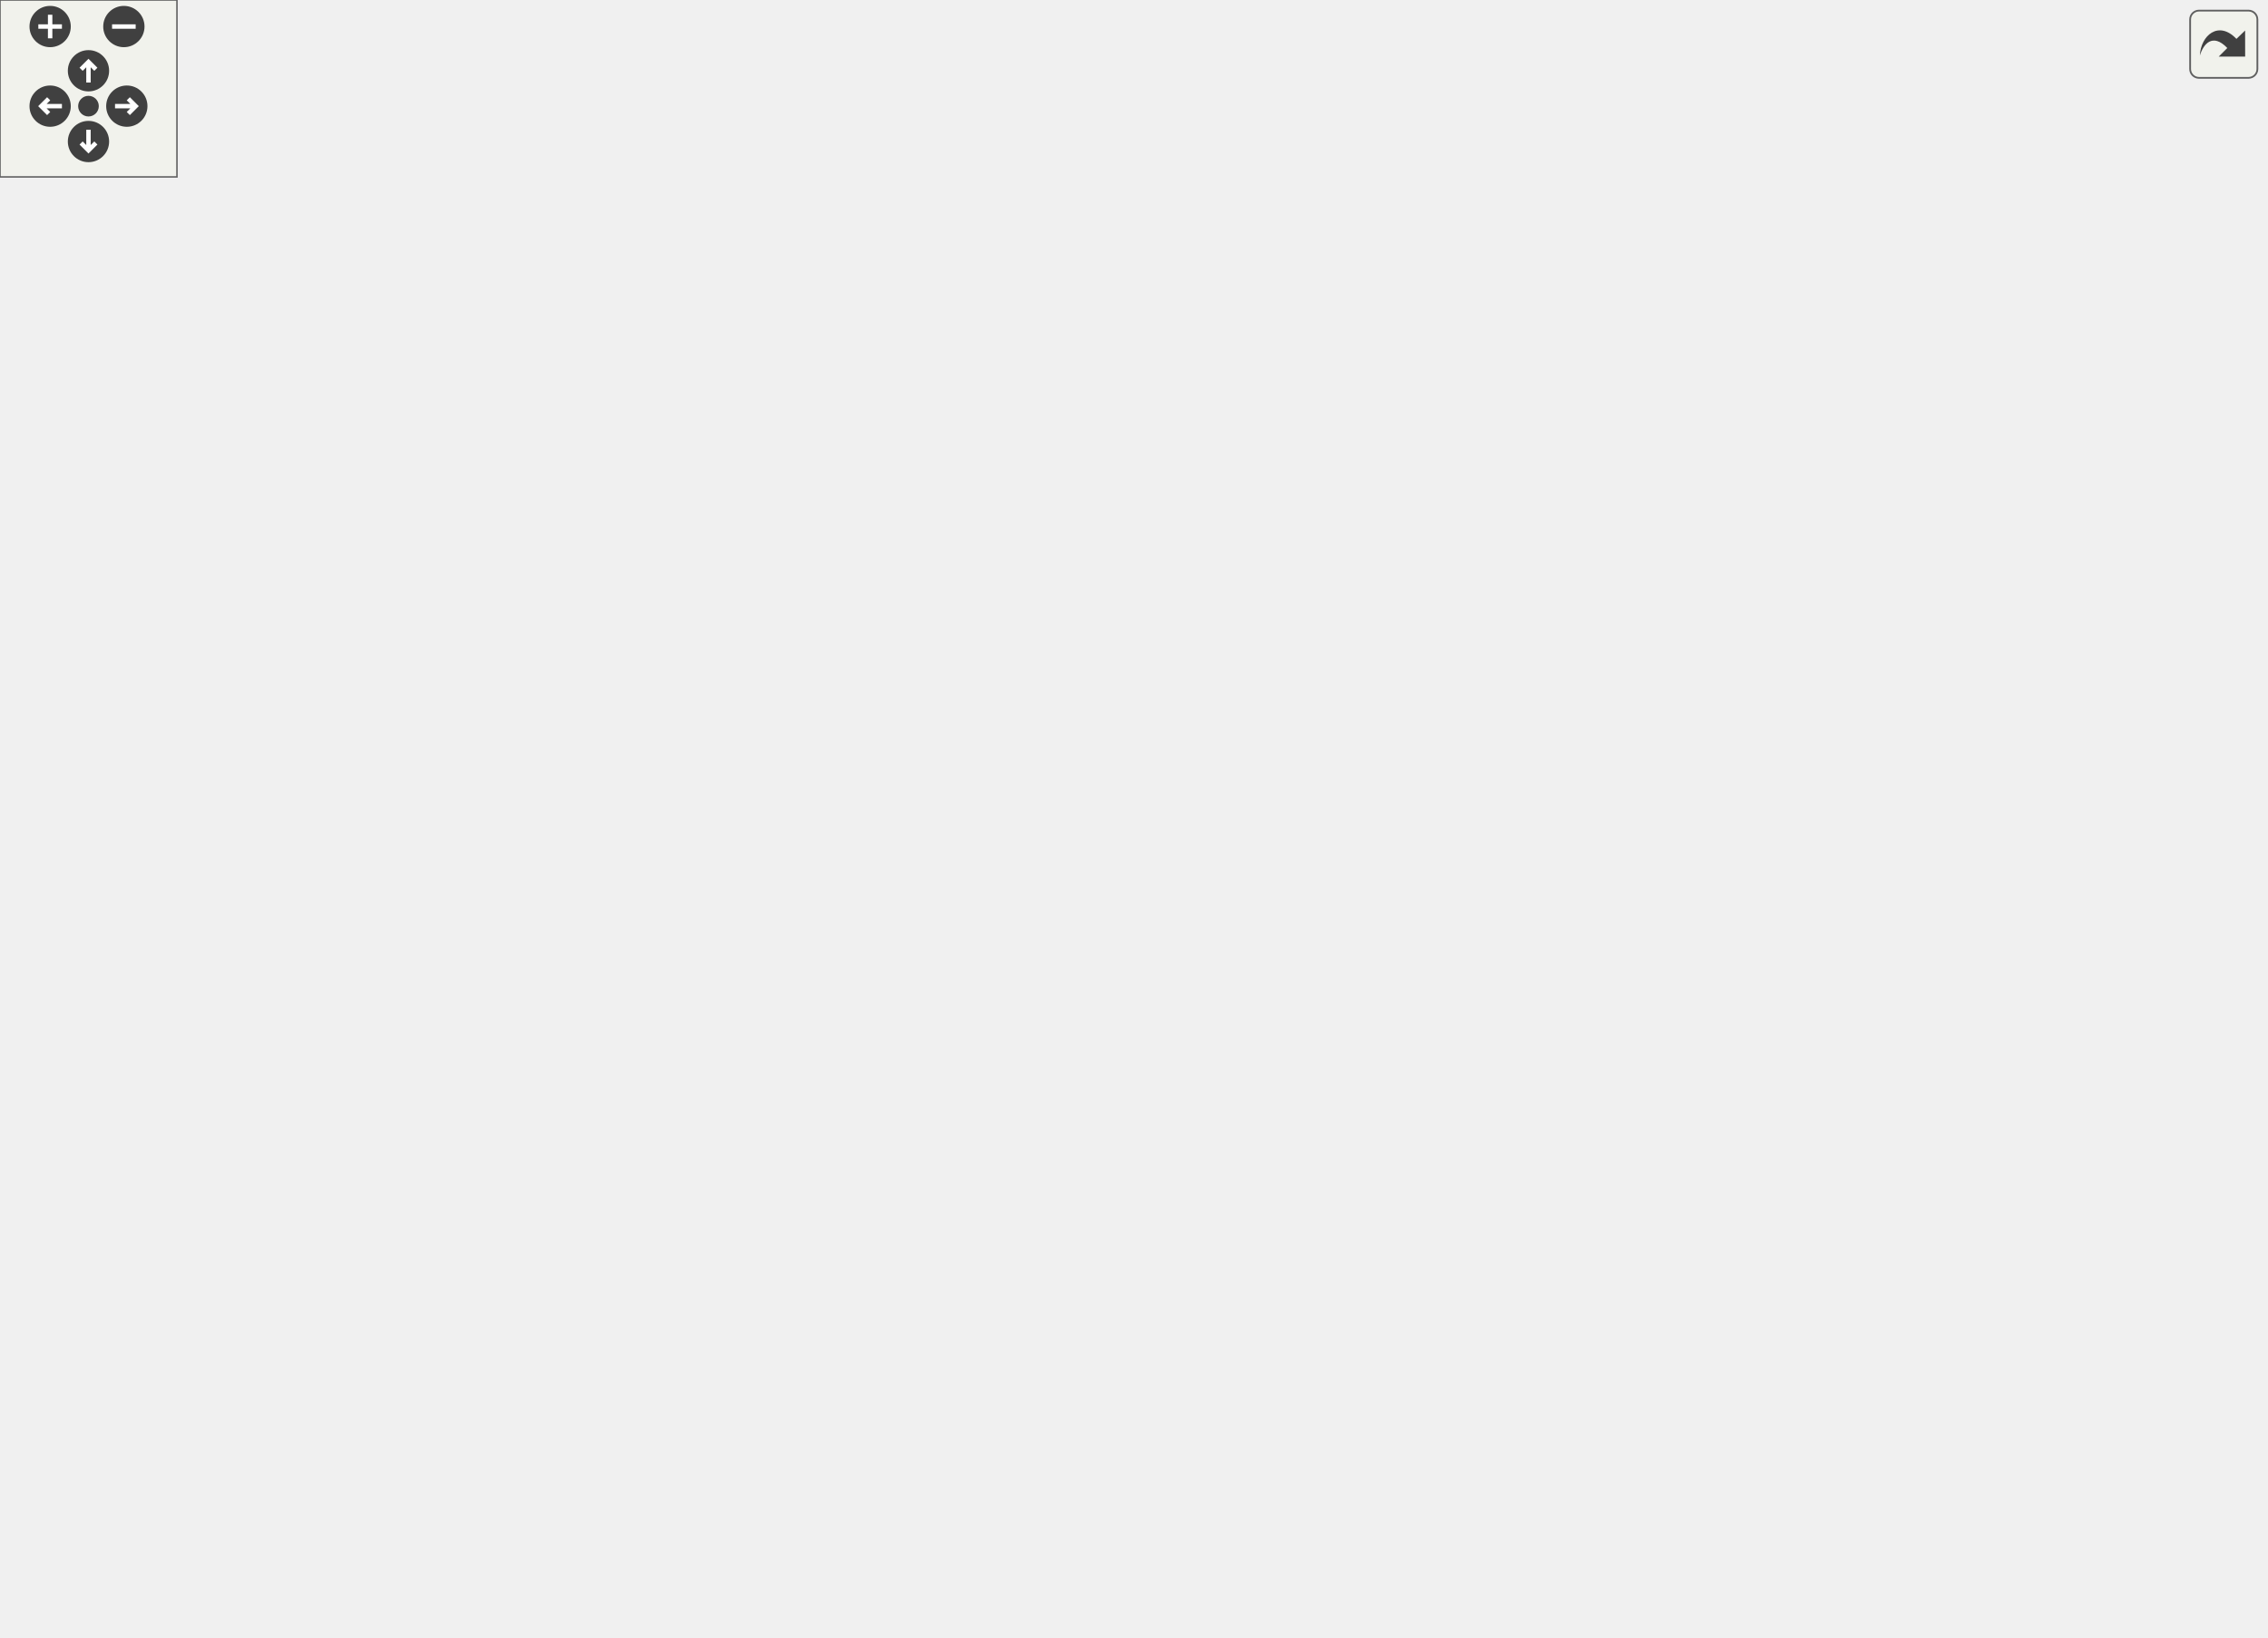
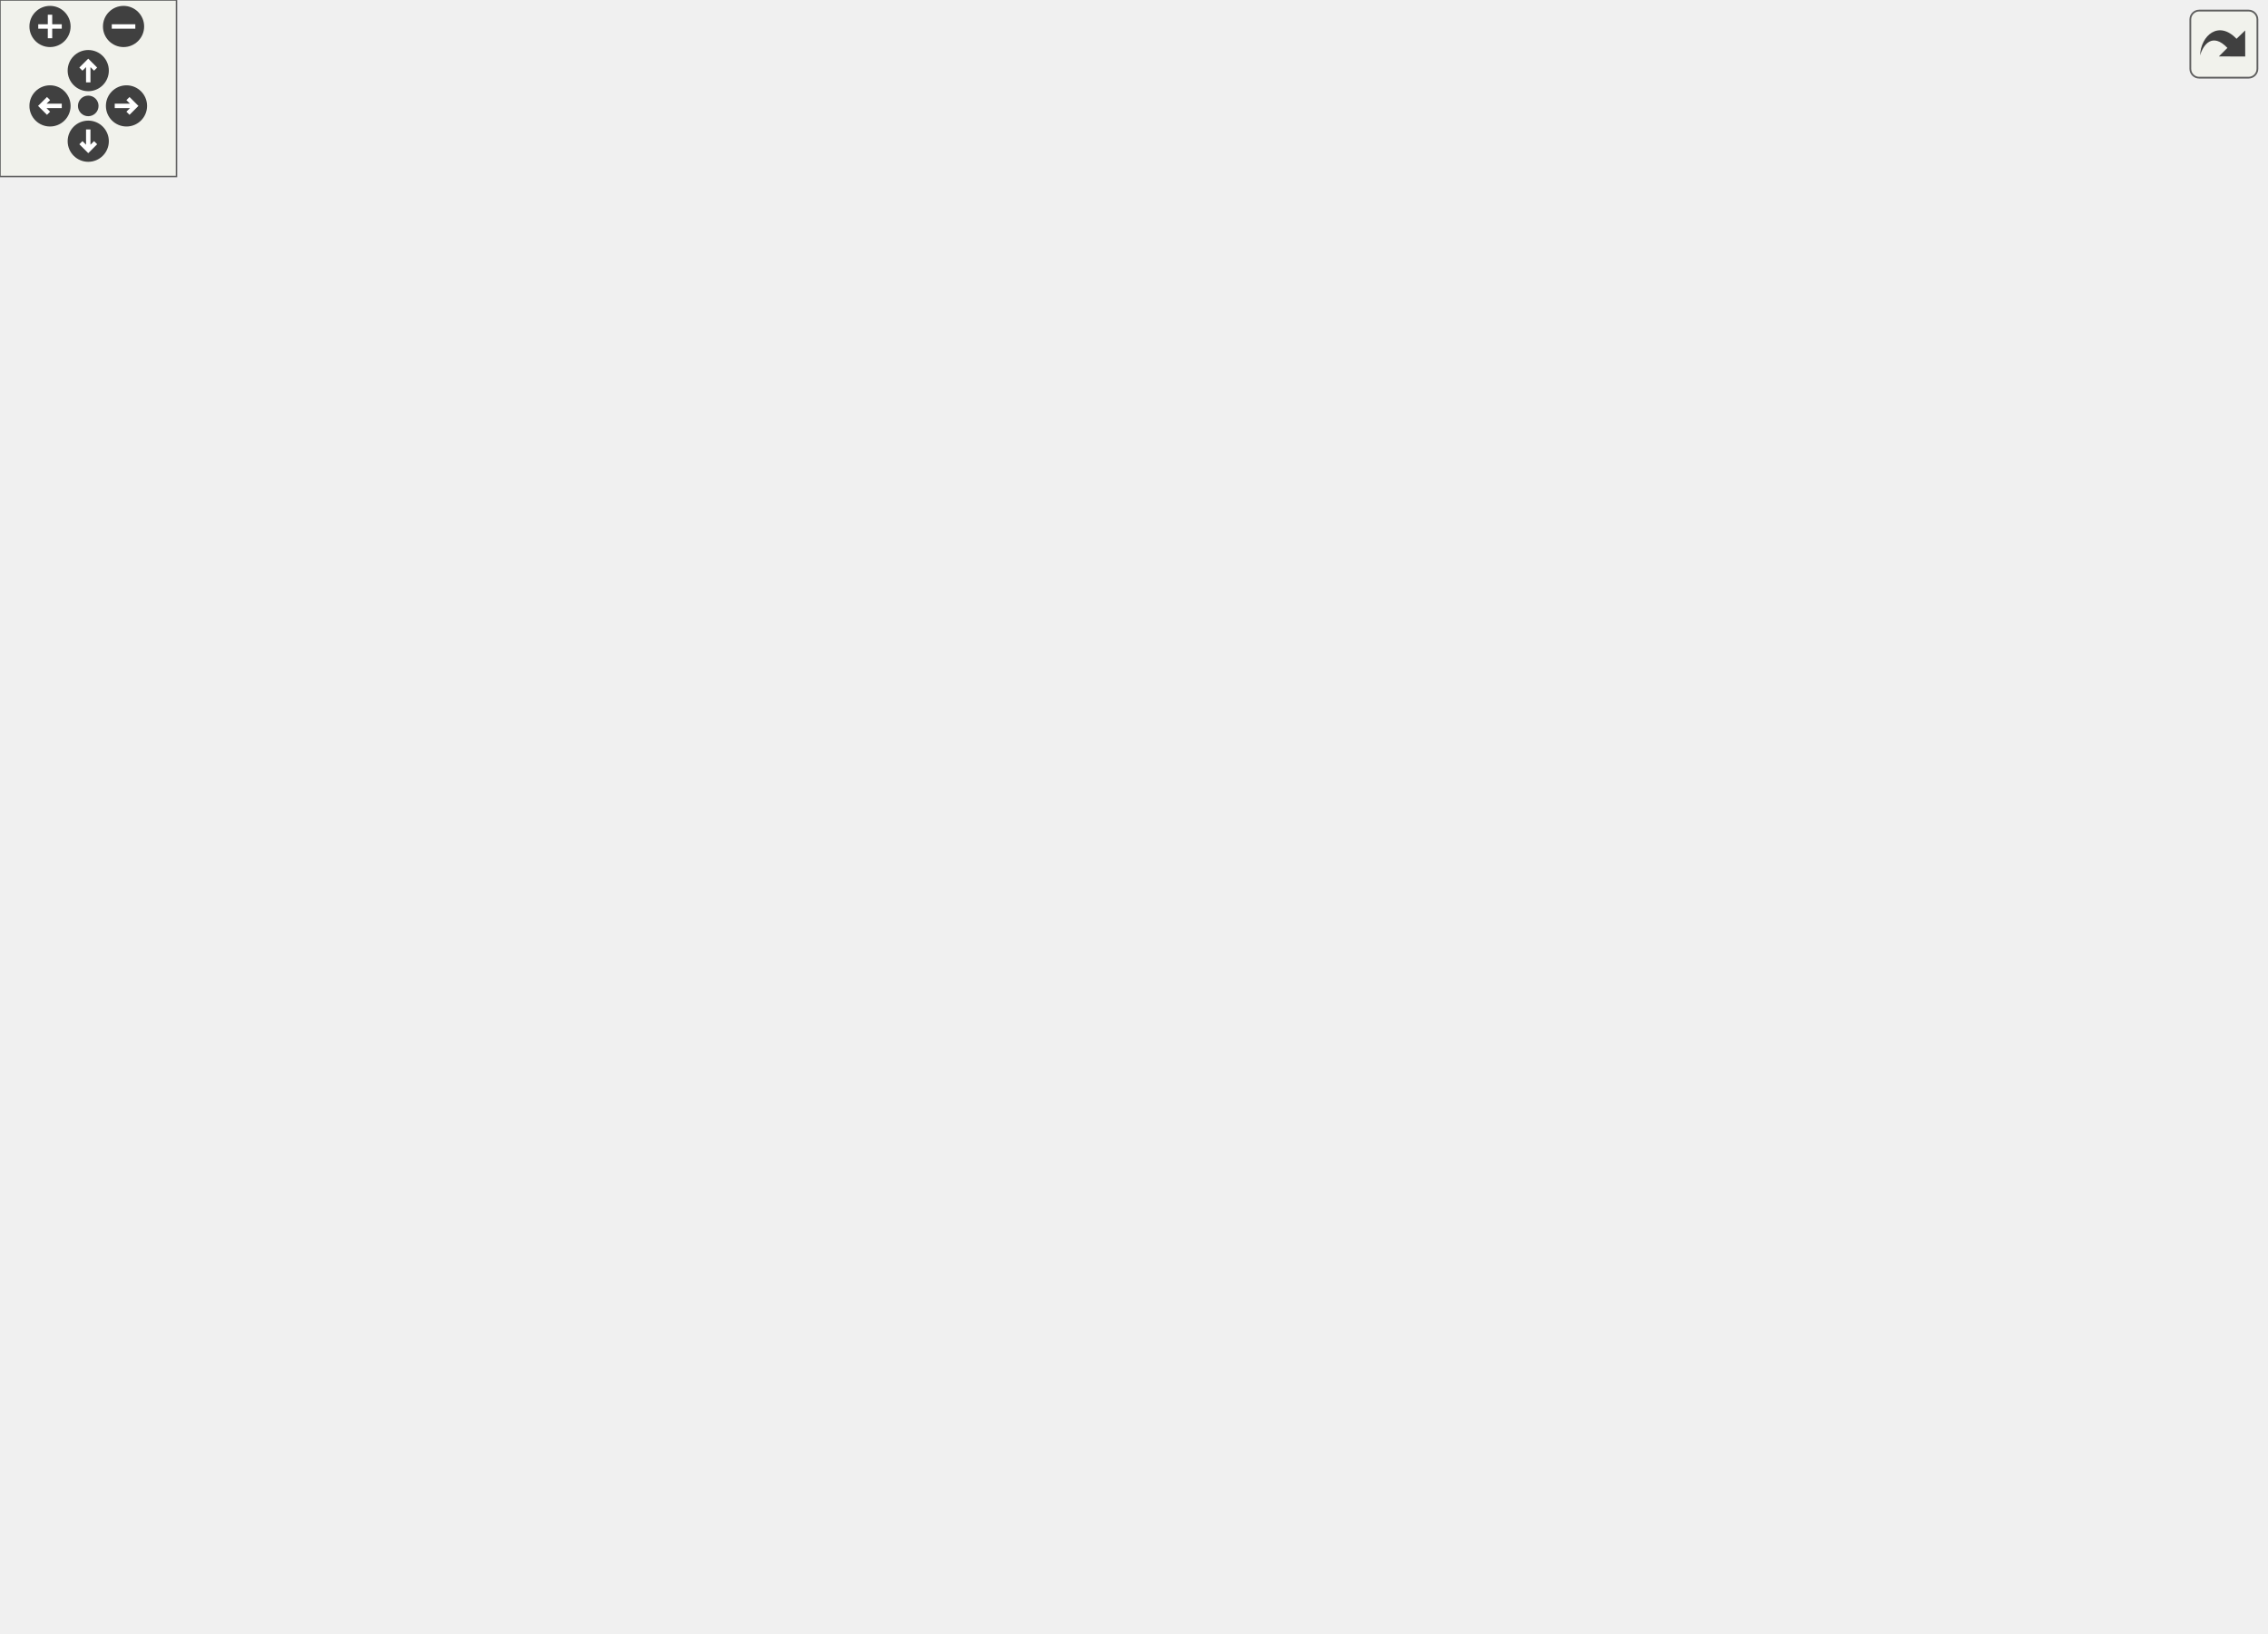
<svg xmlns="http://www.w3.org/2000/svg" xmlns:xlink="http://www.w3.org/1999/xlink" id="main" version="1.1" xml:space="preserve">
  <style type="text/css">
.edge:hover path { stroke: red; }
.edge:hover polygon { stroke: red; fill: red; }
</style>
  <defs>
    <circle id="rim" cx="0" cy="0" r="7" />
    <circle id="rim2" cx="0" cy="0" r="3.5" />
    <g id="zoomPlus">
      <use xlink:href="#rim" fill="#404040">
        <set attributeName="fill" to="#808080" begin="zoomplus.mouseover" end="zoomplus.mouseout" />
      </use>
      <path d="M-4,0h8M0,-4v8" fill="none" stroke="white" stroke-width="1.5" pointer-events="none" />
    </g>
    <g id="zoomMin">
      <use xlink:href="#rim" fill="#404040">
        <set attributeName="fill" to="#808080" begin="zoomminus.mouseover" end="zoomminus.mouseout" />
      </use>
      <path d="M-4,0h8" fill="none" stroke="white" stroke-width="1.5" pointer-events="none" />
    </g>
    <g id="dirArrow">
      <path fill="none" stroke="white" stroke-width="1.5" d="M0,-3.0v7 M-2.5,-0.5L0,-3.0L2.5,-0.5" />
    </g>
    <g id="resetDef">
      <use xlink:href="#rim2" fill="#404040">
        <set attributeName="fill" to="#808080" begin="reset.mouseover" end="reset.mouseout" />
      </use>
    </g>
  </defs>
  <svg id="graph" class="graph">
    <g id="viewport">
      <g id="node1" class="node">
        <polygon fill="#bfbfbf" stroke="black" points="0,-285.5 0,-304.5 124,-304.5 124,-285.5 0,-285.5" />
        <text text-anchor="middle" x="62" y="-292.5" font-family="Helvetica,sans-Serif" font-size="10.00">Scoreboard_DrawOthers</text>
      </g>
      <g id="node2" class="node">
        <g id="a_node2">
          <a xlink:href="../../d8/de2/menudefs_8qc.html#a66804fbc3a76c60d59f50aa1bc4557d1" target="_top" xlink:title="drawcolorcodedstring">
            <polygon fill="none" stroke="black" points="160.5,-437.5 160.5,-456.5 269.5,-456.5 269.5,-437.5 160.5,-437.5" />
            <text text-anchor="middle" x="215" y="-444.5" font-family="Helvetica,sans-Serif" font-size="10.00">drawcolorcodedstring</text>
          </a>
        </g>
      </g>
      <g id="edge1" class="edge">
        <path fill="none" stroke="midnightblue" d="M67.418,-304.569C79.068,-328.783 112.99,-393.036 160,-428 162.511,-429.867 165.221,-431.563 168.043,-433.1" />
        <polygon fill="midnightblue" stroke="midnightblue" points="166.796,-436.382 177.332,-437.491 169.787,-430.053 166.796,-436.382" />
      </g>
      <g id="node3" class="node">
        <g id="a_node3">
          <a xlink:href="../../d8/de2/menudefs_8qc.html#a189158f8c2db3797e9bb00cc53e80988" target="_top" xlink:title="drawfill">
            <polygon fill="none" stroke="black" points="191.5,-399.5 191.5,-418.5 238.5,-418.5 238.5,-399.5 191.5,-399.5" />
            <text text-anchor="middle" x="215" y="-406.5" font-family="Helvetica,sans-Serif" font-size="10.00">drawfill</text>
          </a>
        </g>
      </g>
      <g id="edge2" class="edge">
        <path fill="none" stroke="midnightblue" d="M70.481,-304.766C85.489,-323.741 121.175,-365.839 160,-390 166.688,-394.162 174.412,-397.568 181.888,-400.288" />
        <polygon fill="midnightblue" stroke="midnightblue" points="180.873,-403.639 191.467,-403.473 183.082,-396.996 180.873,-403.639" />
      </g>
      <g id="node4" class="node">
        <g id="a_node4">
          <a xlink:href="../../d8/de2/menudefs_8qc.html#ae8ecd1beaa4d05a475bf27bbf7e0868c" target="_top" xlink:title="drawstring">
            <polygon fill="none" stroke="black" points="184,-361.5 184,-380.5 246,-380.5 246,-361.5 184,-361.5" />
            <text text-anchor="middle" x="215" y="-368.5" font-family="Helvetica,sans-Serif" font-size="10.00">drawstring</text>
          </a>
        </g>
      </g>
      <g id="edge3" class="edge">
        <path fill="none" stroke="midnightblue" d="M79.973,-304.592C99.183,-315.331 131.511,-333.056 160,-347 167.032,-350.442 174.67,-353.964 181.928,-357.213" />
        <polygon fill="midnightblue" stroke="midnightblue" points="180.936,-360.601 191.497,-361.442 183.765,-354.198 180.936,-360.601" />
      </g>
      <g id="node5" class="node">
        <g id="a_node5">
          <a xlink:href="../../d8/de2/menudefs_8qc.html#aebeeec7a2529f36483e14f76b1871271" target="_top" xlink:title="max">
-             <polygon fill="none" stroke="black" points="344.5,-475.5 344.5,-494.5 379.5,-494.5 379.5,-475.5 344.5,-475.5" />
-             <text text-anchor="middle" x="362" y="-482.5" font-family="Helvetica,sans-Serif" font-size="10.00">max</text>
+             <polygon fill="none" stroke="black" points="345.5,-475.5 345.5,-494.5 380.5,-494.5 380.5,-475.5 345.5,-475.5" />
+             <text text-anchor="middle" x="363" y="-482.5" font-family="Helvetica,sans-Serif" font-size="10.00">max</text>
          </a>
        </g>
      </g>
      <g id="edge4" class="edge">
-         <path fill="none" stroke="midnightblue" d="M105.545,-304.517C162.496,-317.587 257.811,-340.75 270,-352 304.404,-383.754 276.454,-414.682 306,-451 313.811,-460.601 325.095,-468.238 335.412,-473.822" />
-         <polygon fill="midnightblue" stroke="midnightblue" points="333.979,-477.019 344.487,-478.371 337.116,-470.762 333.979,-477.019" />
+         <path fill="none" stroke="midnightblue" d="M105.545,-304.517C162.496,-317.587 257.811,-340.75 270,-352 304.404,-383.754 276.308,-414.801 306,-451 314.008,-460.763 325.601,-468.452 336.165,-474.03" />
+         <polygon fill="midnightblue" stroke="midnightblue" points="334.922,-477.318 345.444,-478.559 337.992,-471.028 334.922,-477.318" />
      </g>
      <g id="node6" class="node">
        <g id="a_node6">
          <a xlink:href="../../d3/d07/scoreboard_8qc.html#a688eb9831da6cf8bd965645e3d417943" target="_top" xlink:title="Scoreboard_GetField">
            <polygon fill="none" stroke="black" points="161,-285.5 161,-304.5 269,-304.5 269,-285.5 161,-285.5" />
            <text text-anchor="middle" x="215" y="-292.5" font-family="Helvetica,sans-Serif" font-size="10.00">Scoreboard_GetField</text>
          </a>
        </g>
      </g>
      <g id="edge5" class="edge">
        <path fill="none" stroke="midnightblue" d="M124.417,-295C133.103,-295 142.046,-295 150.766,-295" />
        <polygon fill="midnightblue" stroke="midnightblue" points="150.869,-298.5 160.869,-295 150.869,-291.5 150.869,-298.5" />
      </g>
-       <g id="node16" class="node">
-         <g id="a_node16">
+       <g id="node17" class="node">
+         <g id="a_node17">
          <a xlink:href="../../dc/d98/client_2miscfunctions_8qc.html#aac033ec101163a655b47a24ceb78bad5" target="_top" xlink:title="stringwidth">
            <polygon fill="none" stroke="black" points="183,-71.5 183,-90.5 247,-90.5 247,-71.5 183,-71.5" />
            <text text-anchor="middle" x="215" y="-78.5" font-family="Helvetica,sans-Serif" font-size="10.00">stringwidth</text>
          </a>
        </g>
      </g>
-       <g id="edge19" class="edge">
+       <g id="edge20" class="edge">
        <path fill="none" stroke="midnightblue" d="M66.83,-285.137C77.999,-257.24 112.752,-176.284 160,-122 168.488,-112.248 179.631,-103.318 189.59,-96.299" />
        <polygon fill="midnightblue" stroke="midnightblue" points="191.619,-99.152 197.94,-90.65 187.697,-93.354 191.619,-99.152" />
      </g>
-       <g id="node17" class="node">
-         <g id="a_node17">
+       <g id="node18" class="node">
+         <g id="a_node18">
          <a xlink:href="../../d4/d0c/csprogsdefs_8qc.html#a4f0b78b1785821ba47129edb68e70f9e" target="_top" xlink:title="vector">
-             <polygon fill="none" stroke="black" points="340,-38.5 340,-57.5 384,-57.5 384,-38.5 340,-38.5" />
-             <text text-anchor="middle" x="362" y="-45.5" font-family="Helvetica,sans-Serif" font-size="10.00">vector</text>
-           </a>
-         </g>
-       </g>
-       <g id="edge34" class="edge">
-         <path fill="none" stroke="midnightblue" d="M73.023,-285.436C115.45,-245.003 279.306,-89.374 306,-72 313.531,-67.098 322.23,-62.775 330.456,-59.197" />
-         <polygon fill="midnightblue" stroke="midnightblue" points="331.884,-62.395 339.797,-55.349 329.217,-55.922 331.884,-62.395" />
-       </g>
-       <g id="node19" class="node">
-         <g id="a_node19">
+             <polygon fill="none" stroke="black" points="341,-38.5 341,-57.5 385,-57.5 385,-38.5 341,-38.5" />
+             <text text-anchor="middle" x="363" y="-45.5" font-family="Helvetica,sans-Serif" font-size="10.00">vector</text>
+           </a>
+         </g>
+       </g>
+       <g id="edge35" class="edge">
+         <path fill="none" stroke="midnightblue" d="M73.02,-285.431C115.435,-244.98 279.249,-89.287 306,-72 313.875,-66.911 323.01,-62.469 331.589,-58.836" />
+         <polygon fill="midnightblue" stroke="midnightblue" points="332.962,-62.056 340.941,-55.086 330.357,-55.559 332.962,-62.056" />
+       </g>
+       <g id="node20" class="node">
+         <g id="a_node20">
          <a xlink:href="../../d3/d05/hud_8qh.html#af74c7e53de726f384aa8ad37571c783a" target="_top" xlink:title="stringwidth_colors">
            <polygon fill="none" stroke="black" points="167.5,-33.5 167.5,-52.5 262.5,-52.5 262.5,-33.5 167.5,-33.5" />
            <text text-anchor="middle" x="215" y="-40.5" font-family="Helvetica,sans-Serif" font-size="10.00">stringwidth_colors</text>
          </a>
        </g>
      </g>
-       <g id="edge22" class="edge">
+       <g id="edge23" class="edge">
        <path fill="none" stroke="midnightblue" d="M64.189,-285.46C69.053,-250.443 90.587,-127.62 160,-62 161.672,-60.419 163.484,-58.969 165.396,-57.638" />
        <polygon fill="midnightblue" stroke="midnightblue" points="167.363,-60.545 174.302,-52.539 163.884,-54.471 167.363,-60.545" />
      </g>
-       <g id="node20" class="node">
-         <g id="a_node20">
+       <g id="node21" class="node">
+         <g id="a_node21">
          <a xlink:href="../../da/d44/common_2util_8qc.html#a73cc543cc744ae536ed0ef34b8d481c4" target="_top" xlink:title="textShortenToWidth">
            <polygon fill="none" stroke="black" points="163,-230.5 163,-249.5 267,-249.5 267,-230.5 163,-230.5" />
            <text text-anchor="middle" x="215" y="-237.5" font-family="Helvetica,sans-Serif" font-size="10.00">textShortenToWidth</text>
          </a>
        </g>
      </g>
-       <g id="edge23" class="edge">
+       <g id="edge24" class="edge">
        <path fill="none" stroke="midnightblue" d="M89.302,-285.42C113.911,-276.456 150.87,-262.994 178.167,-253.052" />
        <polygon fill="midnightblue" stroke="midnightblue" points="179.548,-256.274 187.746,-249.563 177.152,-249.696 179.548,-256.274" />
      </g>
      <g id="edge6" class="edge">
-         <path fill="none" stroke="midnightblue" d="M249.974,-304.536C257.453,-308.028 264.71,-312.725 270,-319 311.965,-368.779 263.867,-411.363 306,-461 313.332,-469.638 324.36,-475.268 334.62,-478.887" />
-         <polygon fill="midnightblue" stroke="midnightblue" points="333.874,-482.318 344.46,-481.872 335.907,-475.619 333.874,-482.318" />
+         <path fill="none" stroke="midnightblue" d="M249.974,-304.536C257.453,-308.028 264.71,-312.725 270,-319 311.965,-368.779 263.704,-411.502 306,-461 313.603,-469.897 325.094,-475.587 335.692,-479.179" />
+         <polygon fill="midnightblue" stroke="midnightblue" points="334.844,-482.578 345.424,-482.018 336.804,-475.858 334.844,-482.578" />
      </g>
      <g id="node7" class="node">
        <g id="a_node7">
          <a xlink:href="../../d8/de2/menudefs_8qc.html#ab2ad6bdb33b4334fec83db0418cf72df" target="_top" xlink:title="min">
-             <polygon fill="none" stroke="black" points="346,-323.5 346,-342.5 378,-342.5 378,-323.5 346,-323.5" />
-             <text text-anchor="middle" x="362" y="-330.5" font-family="Helvetica,sans-Serif" font-size="10.00">min</text>
+             <polygon fill="none" stroke="black" points="347,-323.5 347,-342.5 379,-342.5 379,-323.5 347,-323.5" />
+             <text text-anchor="middle" x="363" y="-330.5" font-family="Helvetica,sans-Serif" font-size="10.00">min</text>
          </a>
        </g>
      </g>
      <g id="edge7" class="edge">
-         <path fill="none" stroke="midnightblue" d="M252.59,-304.589C278.781,-311.453 313.338,-320.509 336.321,-326.532" />
-         <polygon fill="midnightblue" stroke="midnightblue" points="335.434,-329.918 345.995,-329.068 337.209,-323.147 335.434,-329.918" />
+         <path fill="none" stroke="midnightblue" d="M252.842,-304.589C279.214,-311.453 314.009,-320.509 337.151,-326.532" />
+         <polygon fill="midnightblue" stroke="midnightblue" points="336.332,-329.936 346.891,-329.068 338.095,-323.162 336.332,-329.936" />
      </g>
      <g id="node8" class="node">
        <g id="a_node8">
          <a xlink:href="../../d8/de2/menudefs_8qc.html#abbb0d86741e0056b6c04f7280c185d76" target="_top" xlink:title="ftos">
-             <polygon fill="none" stroke="black" points="487.5,-285.5 487.5,-304.5 520.5,-304.5 520.5,-285.5 487.5,-285.5" />
-             <text text-anchor="middle" x="504" y="-292.5" font-family="Helvetica,sans-Serif" font-size="10.00">ftos</text>
+             <polygon fill="none" stroke="black" points="489.5,-285.5 489.5,-304.5 522.5,-304.5 522.5,-285.5 489.5,-285.5" />
+             <text text-anchor="middle" x="506" y="-292.5" font-family="Helvetica,sans-Serif" font-size="10.00">ftos</text>
          </a>
        </g>
      </g>
      <g id="edge8" class="edge">
-         <path fill="none" stroke="midnightblue" d="M269.31,-295C331.141,-295 430.539,-295 477.218,-295" />
-         <polygon fill="midnightblue" stroke="midnightblue" points="477.382,-298.5 487.382,-295 477.382,-291.5 477.382,-298.5" />
+         <path fill="none" stroke="midnightblue" d="M269.007,-295C331.312,-295 432.168,-295 479.251,-295" />
+         <polygon fill="midnightblue" stroke="midnightblue" points="479.491,-298.5 489.491,-295 479.491,-291.5 479.491,-298.5" />
      </g>
      <g id="node9" class="node">
        <g id="a_node9">
          <a xlink:href="../../d8/de2/menudefs_8qc.html#a22f100d9039928edd4e410c7d68858e7" target="_top" xlink:title="ceil">
-             <polygon fill="none" stroke="black" points="346,-399.5 346,-418.5 378,-418.5 378,-399.5 346,-399.5" />
-             <text text-anchor="middle" x="362" y="-406.5" font-family="Helvetica,sans-Serif" font-size="10.00">ceil</text>
+             <polygon fill="none" stroke="black" points="347,-399.5 347,-418.5 379,-418.5 379,-399.5 347,-399.5" />
+             <text text-anchor="middle" x="363" y="-406.5" font-family="Helvetica,sans-Serif" font-size="10.00">ceil</text>
          </a>
        </g>
      </g>
      <g id="edge9" class="edge">
-         <path fill="none" stroke="midnightblue" d="M247.07,-304.53C255.221,-308.111 263.53,-312.852 270,-319 295.648,-343.371 279.333,-366.749 306,-390 314.364,-397.293 325.676,-401.825 335.867,-404.623" />
-         <polygon fill="midnightblue" stroke="midnightblue" points="335.378,-408.103 345.91,-406.955 336.96,-401.284 335.378,-408.103" />
+         <path fill="none" stroke="midnightblue" d="M247.07,-304.53C255.221,-308.111 263.53,-312.852 270,-319 295.648,-343.371 279.269,-366.822 306,-390 314.61,-397.465 326.282,-402.029 336.741,-404.804" />
+         <polygon fill="midnightblue" stroke="midnightblue" points="336.115,-408.25 346.639,-407.023 337.647,-401.42 336.115,-408.25" />
      </g>
      <g id="node10" class="node">
        <g id="a_node10">
          <a xlink:href="../../d8/de2/menudefs_8qc.html#ad76dc2b2895cd23f21e008f12a686158" target="_top" xlink:title="strcat">
-             <polygon fill="none" stroke="black" points="483.5,-323.5 483.5,-342.5 524.5,-342.5 524.5,-323.5 483.5,-323.5" />
-             <text text-anchor="middle" x="504" y="-330.5" font-family="Helvetica,sans-Serif" font-size="10.00">strcat</text>
+             <polygon fill="none" stroke="black" points="485.5,-323.5 485.5,-342.5 526.5,-342.5 526.5,-323.5 485.5,-323.5" />
+             <text text-anchor="middle" x="506" y="-330.5" font-family="Helvetica,sans-Serif" font-size="10.00">strcat</text>
          </a>
        </g>
      </g>
      <g id="edge10" class="edge">
-         <path fill="none" stroke="midnightblue" d="M249.103,-304.547C256.784,-308.06 264.354,-312.764 270,-319 304.242,-356.82 264.653,-398.112 306,-428 346.342,-457.161 372.558,-448.318 418,-428 453.003,-412.35 479.559,-374.372 493.07,-351.456" />
-         <polygon fill="midnightblue" stroke="midnightblue" points="496.165,-353.092 498.048,-342.665 490.074,-349.642 496.165,-353.092" />
+         <path fill="none" stroke="midnightblue" d="M249.103,-304.547C256.784,-308.06 264.354,-312.764 270,-319 304.242,-356.82 264.653,-398.112 306,-428 347.062,-457.682 373.746,-448.681 420,-428 455.003,-412.35 481.559,-374.372 495.07,-351.456" />
+         <polygon fill="midnightblue" stroke="midnightblue" points="498.165,-353.092 500.048,-342.665 492.074,-349.642 498.165,-353.092" />
      </g>
      <g id="node11" class="node">
        <g id="a_node11">
          <a xlink:href="../../d8/de2/menudefs_8qc.html#a3846d117b360dccec575f96988cf3bb7" target="_top" xlink:title="bound">
-             <polygon fill="none" stroke="black" points="340.5,-361.5 340.5,-380.5 383.5,-380.5 383.5,-361.5 340.5,-361.5" />
-             <text text-anchor="middle" x="362" y="-368.5" font-family="Helvetica,sans-Serif" font-size="10.00">bound</text>
+             <polygon fill="none" stroke="black" points="341.5,-361.5 341.5,-380.5 384.5,-380.5 384.5,-361.5 341.5,-361.5" />
+             <text text-anchor="middle" x="363" y="-368.5" font-family="Helvetica,sans-Serif" font-size="10.00">bound</text>
          </a>
        </g>
      </g>
      <g id="edge11" class="edge">
-         <path fill="none" stroke="midnightblue" d="M242.159,-304.611C251.302,-308.485 261.419,-313.377 270,-319 288.154,-330.896 287.353,-340.891 306,-352 313.528,-356.485 322.268,-360.111 330.535,-362.947" />
-         <polygon fill="midnightblue" stroke="midnightblue" points="329.681,-366.347 340.271,-366.017 331.787,-359.672 329.681,-366.347" />
+         <path fill="none" stroke="midnightblue" d="M242.159,-304.611C251.302,-308.485 261.419,-313.377 270,-319 288.154,-330.896 287.323,-340.943 306,-352 313.874,-356.661 323.053,-360.38 331.673,-363.247" />
+         <polygon fill="midnightblue" stroke="midnightblue" points="330.839,-366.652 341.426,-366.228 332.885,-359.958 330.839,-366.652" />
      </g>
      <g id="node12" class="node">
        <g id="a_node12">
-           <a xlink:href="../../d8/de2/menudefs_8qc.html#ad5a3e16aa960bd72d3ca37a618eea802" target="_top" xlink:title="floor">
-             <polygon fill="none" stroke="black" points="486.5,-171.5 486.5,-190.5 521.5,-190.5 521.5,-171.5 486.5,-171.5" />
-             <text text-anchor="middle" x="504" y="-178.5" font-family="Helvetica,sans-Serif" font-size="10.00">floor</text>
+           <a xlink:href="../../d3/d07/scoreboard_8qc.html#aede2e6f0f25dfc903c78bb06f7be0fbe" target="_top" xlink:title="Scoreboard_GetName">
+             <polygon fill="none" stroke="black" points="306.5,-171.5 306.5,-190.5 419.5,-190.5 419.5,-171.5 306.5,-171.5" />
+             <text text-anchor="middle" x="363" y="-178.5" font-family="Helvetica,sans-Serif" font-size="10.00">Scoreboard_GetName</text>
          </a>
        </g>
      </g>
      <g id="edge12" class="edge">
-         <path fill="none" stroke="midnightblue" d="M234.483,-285.393C245.661,-278.962 259.696,-269.726 270,-259 291.281,-236.847 279.966,-216.305 306,-200 358.949,-166.838 436.065,-171.199 476.306,-176.509" />
-         <polygon fill="midnightblue" stroke="midnightblue" points="476,-180.001 486.397,-177.966 477,-173.073 476,-180.001" />
+         <path fill="none" stroke="midnightblue" d="M234.483,-285.393C245.661,-278.962 259.696,-269.726 270,-259 291.281,-236.847 282.018,-219.196 306,-200 308.254,-198.196 310.689,-196.558 313.238,-195.073" />
+         <polygon fill="midnightblue" stroke="midnightblue" points="314.852,-198.179 322.243,-190.589 311.732,-191.913 314.852,-198.179" />
+       </g>
+       <g id="node14" class="node">
+         <g id="a_node14">
+           <a xlink:href="../../da/d44/common_2util_8qc.html#a4ee69caa8022eea4b32ca17b99e5590f" target="_top" xlink:title="ScoreString">
+             <polygon fill="none" stroke="black" points="329,-209.5 329,-228.5 397,-228.5 397,-209.5 329,-209.5" />
+             <text text-anchor="middle" x="363" y="-216.5" font-family="Helvetica,sans-Serif" font-size="10.00">ScoreString</text>
+           </a>
+         </g>
+       </g>
+       <g id="edge14" class="edge">
+         <path fill="none" stroke="midnightblue" d="M234.491,-285.375C259.832,-272.183 305.534,-248.393 334.786,-233.166" />
+         <polygon fill="midnightblue" stroke="midnightblue" points="336.405,-236.269 343.659,-228.547 333.173,-230.06 336.405,-236.269" />
      </g>
      <g id="node13" class="node">
        <g id="a_node13">
-           <a xlink:href="../../da/d44/common_2util_8qc.html#a4ee69caa8022eea4b32ca17b99e5590f" target="_top" xlink:title="ScoreString">
-             <polygon fill="none" stroke="black" points="328,-209.5 328,-228.5 396,-228.5 396,-209.5 328,-209.5" />
-             <text text-anchor="middle" x="362" y="-216.5" font-family="Helvetica,sans-Serif" font-size="10.00">ScoreString</text>
+           <a xlink:href="../../d8/de2/menudefs_8qc.html#ad5a3e16aa960bd72d3ca37a618eea802" target="_top" xlink:title="floor">
+             <polygon fill="none" stroke="black" points="488.5,-171.5 488.5,-190.5 523.5,-190.5 523.5,-171.5 488.5,-171.5" />
+             <text text-anchor="middle" x="506" y="-178.5" font-family="Helvetica,sans-Serif" font-size="10.00">floor</text>
          </a>
        </g>
      </g>
      <g id="edge13" class="edge">
-         <path fill="none" stroke="midnightblue" d="M234.364,-285.375C259.423,-272.24 304.528,-248.599 333.595,-233.364" />
-         <polygon fill="midnightblue" stroke="midnightblue" points="335.552,-236.29 342.785,-228.547 332.303,-230.09 335.552,-236.29" />
+         <path fill="none" stroke="midnightblue" d="M419.727,-181C439.933,-181 461.835,-181 478.382,-181" />
+         <polygon fill="midnightblue" stroke="midnightblue" points="478.411,-184.5 488.411,-181 478.411,-177.5 478.411,-184.5" />
+       </g>
+       <g id="edge16" class="edge">
+         <path fill="none" stroke="midnightblue" d="M390.043,-228.539C399.718,-232.498 410.616,-237.464 420,-243 437.458,-253.299 438.807,-260.263 456,-271 463.54,-275.709 472.136,-280.19 480.002,-283.979" />
+         <polygon fill="midnightblue" stroke="midnightblue" points="478.57,-287.173 489.113,-288.224 481.527,-280.828 478.57,-287.173" />
+       </g>
+       <g id="edge19" class="edge">
+         <path fill="none" stroke="midnightblue" d="M396.799,-228.588C405.064,-232.139 413.441,-236.85 420,-243 445.81,-267.199 429.771,-290.256 456,-314 461.454,-318.937 468.332,-322.649 475.197,-325.417" />
+         <polygon fill="midnightblue" stroke="midnightblue" points="474.484,-328.874 485.079,-328.832 476.77,-322.258 474.484,-328.874" />
      </g>
      <g id="edge15" class="edge">
-         <path fill="none" stroke="midnightblue" d="M388.57,-228.596C398.071,-232.562 408.776,-237.518 418,-243 435.425,-253.356 436.807,-260.263 454,-271 461.54,-275.709 470.136,-280.19 478.002,-283.979" />
-         <polygon fill="midnightblue" stroke="midnightblue" points="476.57,-287.173 487.113,-288.224 479.527,-280.828 476.57,-287.173" />
-       </g>
-       <g id="edge18" class="edge">
-         <path fill="none" stroke="midnightblue" d="M394.929,-228.559C403.139,-232.124 411.484,-236.85 418,-243 443.73,-267.284 427.771,-290.256 454,-314 459.454,-318.937 466.332,-322.649 473.197,-325.417" />
-         <polygon fill="midnightblue" stroke="midnightblue" points="472.484,-328.874 483.079,-328.832 474.77,-322.258 472.484,-328.874" />
-       </g>
-       <g id="edge14" class="edge">
-         <path fill="none" stroke="midnightblue" d="M396.178,-209.995C420.72,-203.333 453.704,-194.38 476.496,-188.194" />
-         <polygon fill="midnightblue" stroke="midnightblue" points="477.451,-191.562 486.184,-185.564 475.617,-184.806 477.451,-191.562" />
-       </g>
-       <g id="node14" class="node">
-         <g id="a_node14">
-           <a xlink:href="../../d8/de2/menudefs_8qc.html#a274680f571a231ddf29421b93d434bfa" target="_top" xlink:title="strlen">
-             <polygon fill="none" stroke="black" points="483.5,-209.5 483.5,-228.5 524.5,-228.5 524.5,-209.5 483.5,-209.5" />
-             <text text-anchor="middle" x="504" y="-216.5" font-family="Helvetica,sans-Serif" font-size="10.00">strlen</text>
-           </a>
-         </g>
-       </g>
-       <g id="edge16" class="edge">
-         <path fill="none" stroke="midnightblue" d="M396.178,-219C419.632,-219 450.796,-219 473.407,-219" />
-         <polygon fill="midnightblue" stroke="midnightblue" points="473.442,-222.5 483.442,-219 473.441,-215.5 473.442,-222.5" />
+         <path fill="none" stroke="midnightblue" d="M397.058,-210.091C421.905,-203.394 455.492,-194.343 478.566,-188.124" />
+         <polygon fill="midnightblue" stroke="midnightblue" points="479.614,-191.467 488.359,-185.485 477.792,-184.708 479.614,-191.467" />
      </g>
      <g id="node15" class="node">
        <g id="a_node15">
+           <a xlink:href="../../d8/de2/menudefs_8qc.html#a274680f571a231ddf29421b93d434bfa" target="_top" xlink:title="strlen">
+             <polygon fill="none" stroke="black" points="485.5,-209.5 485.5,-228.5 526.5,-228.5 526.5,-209.5 485.5,-209.5" />
+             <text text-anchor="middle" x="506" y="-216.5" font-family="Helvetica,sans-Serif" font-size="10.00">strlen</text>
+           </a>
+         </g>
+       </g>
+       <g id="edge17" class="edge">
+         <path fill="none" stroke="midnightblue" d="M397.058,-219C420.669,-219 452.171,-219 475.046,-219" />
+         <polygon fill="midnightblue" stroke="midnightblue" points="475.2,-222.5 485.2,-219 475.2,-215.5 475.2,-222.5" />
+       </g>
+       <g id="node16" class="node">
+         <g id="a_node16">
          <a xlink:href="../../d8/de2/menudefs_8qc.html#a40f6c65c8bbcfa51df783f2809a2502b" target="_top" xlink:title="substring">
-             <polygon fill="none" stroke="black" points="712,-133.5 712,-152.5 768,-152.5 768,-133.5 712,-133.5" />
-             <text text-anchor="middle" x="740" y="-140.5" font-family="Helvetica,sans-Serif" font-size="10.00">substring</text>
-           </a>
-         </g>
-       </g>
-       <g id="edge17" class="edge">
-         <path fill="none" stroke="midnightblue" d="M394.879,-228.588C433.166,-238.64 499.098,-251.273 554,-238 617.836,-222.568 684.356,-181.103 717.518,-158.392" />
-         <polygon fill="midnightblue" stroke="midnightblue" points="719.747,-161.105 725.956,-152.521 715.749,-155.359 719.747,-161.105" />
-       </g>
-       <g id="edge20" class="edge">
-         <path fill="none" stroke="midnightblue" d="M247.106,-73.921C271.571,-68.353 305.494,-60.633 329.945,-55.068" />
-         <polygon fill="midnightblue" stroke="midnightblue" points="330.816,-58.459 339.79,-52.827 329.262,-51.634 330.816,-58.459" />
-       </g>
-       <g id="node18" class="node">
-         <g id="a_node18">
+             <polygon fill="none" stroke="black" points="714,-133.5 714,-152.5 770,-152.5 770,-133.5 714,-133.5" />
+             <text text-anchor="middle" x="742" y="-140.5" font-family="Helvetica,sans-Serif" font-size="10.00">substring</text>
+           </a>
+         </g>
+       </g>
+       <g id="edge18" class="edge">
+         <path fill="none" stroke="midnightblue" d="M395.707,-228.522C434.144,-238.612 500.651,-251.381 556,-238 619.836,-222.568 686.356,-181.103 719.518,-158.392" />
+         <polygon fill="midnightblue" stroke="midnightblue" points="721.747,-161.105 727.956,-152.521 717.749,-155.359 721.747,-161.105" />
+       </g>
+       <g id="edge21" class="edge">
+         <path fill="none" stroke="midnightblue" d="M247.321,-73.921C271.954,-68.353 306.111,-60.633 330.731,-55.068" />
+         <polygon fill="midnightblue" stroke="midnightblue" points="331.661,-58.446 340.643,-52.827 330.118,-51.618 331.661,-58.446" />
+       </g>
+       <g id="node19" class="node">
+         <g id="a_node19">
          <a xlink:href="../../d4/d0c/csprogsdefs_8qc.html#a0f275977f6aa5a693742a397723991d0" target="_top" xlink:title="stringwidth_builtin">
-             <polygon fill="none" stroke="black" points="314.5,-0.5 314.5,-19.5 409.5,-19.5 409.5,-0.5 314.5,-0.5" />
-             <text text-anchor="middle" x="362" y="-7.5" font-family="Helvetica,sans-Serif" font-size="10.00">stringwidth_builtin</text>
-           </a>
-         </g>
-       </g>
-       <g id="edge21" class="edge">
-         <path fill="none" stroke="midnightblue" d="M247.241,-72.408C254.959,-69.646 263.011,-66.191 270,-62 288.615,-50.838 287.353,-40.109 306,-29 309.417,-26.964 313.085,-25.105 316.844,-23.417" />
-         <polygon fill="midnightblue" stroke="midnightblue" points="318.35,-26.583 326.289,-19.567 315.708,-20.1 318.35,-26.583" />
-       </g>
-       <g id="edge24" class="edge">
-         <path fill="none" stroke="midnightblue" d="M245.365,-249.516C300.393,-267.347 418.435,-305.597 473.537,-323.453" />
-         <polygon fill="midnightblue" stroke="midnightblue" points="472.781,-326.887 483.373,-326.64 474.939,-320.228 472.781,-326.887" />
+             <polygon fill="none" stroke="black" points="315.5,-0.5 315.5,-19.5 410.5,-19.5 410.5,-0.5 315.5,-0.5" />
+             <text text-anchor="middle" x="363" y="-7.5" font-family="Helvetica,sans-Serif" font-size="10.00">stringwidth_builtin</text>
+           </a>
+         </g>
+       </g>
+       <g id="edge22" class="edge">
+         <path fill="none" stroke="midnightblue" d="M247.241,-72.408C254.959,-69.646 263.011,-66.191 270,-62 288.615,-50.838 287.323,-40.057 306,-29 309.578,-26.882 313.425,-24.958 317.368,-23.221" />
+         <polygon fill="midnightblue" stroke="midnightblue" points="318.674,-26.468 326.655,-19.501 316.071,-19.97 318.674,-26.468" />
      </g>
      <g id="edge25" class="edge">
-         <path fill="none" stroke="midnightblue" d="M222.861,-230.445C241.926,-204.001 294.868,-131.311 306,-124 362.763,-86.718 386.624,-94.512 454,-86 551.889,-73.634 583.929,-50.531 676,-86 696.517,-93.904 714.5,-111.929 725.945,-125.609" />
-         <polygon fill="midnightblue" stroke="midnightblue" points="723.217,-127.802 732.19,-133.435 728.689,-123.436 723.217,-127.802" />
-       </g>
-       <g id="node21" class="node">
-         <g id="a_node21">
-           <a xlink:href="../../da/d44/common_2util_8qc.html#ab6502642132678c20db7fd26c09ddcf0" target="_top" xlink:title="textLengthUpToWidth">
-             <polygon fill="none" stroke="black" points="306,-133.5 306,-152.5 418,-152.5 418,-133.5 306,-133.5" />
-             <text text-anchor="middle" x="362" y="-140.5" font-family="Helvetica,sans-Serif" font-size="10.00">textLengthUpToWidth</text>
-           </a>
-         </g>
+         <path fill="none" stroke="midnightblue" d="M245.57,-249.516C301.097,-267.384 420.34,-305.756 475.677,-323.564" />
+         <polygon fill="midnightblue" stroke="midnightblue" points="474.645,-326.908 485.236,-326.64 476.789,-320.245 474.645,-326.908" />
      </g>
      <g id="edge26" class="edge">
-         <path fill="none" stroke="midnightblue" d="M225.848,-230.49C241.716,-215.533 274.373,-186.237 306,-167 312.1,-163.29 318.875,-159.846 325.528,-156.792" />
-         <polygon fill="midnightblue" stroke="midnightblue" points="327.332,-159.823 335.093,-152.611 324.528,-153.409 327.332,-159.823" />
-       </g>
-       <g id="edge28" class="edge">
-         <path fill="none" stroke="midnightblue" d="M398.328,-152.589C422.663,-159.194 454.478,-167.83 476.616,-173.839" />
-         <polygon fill="midnightblue" stroke="midnightblue" points="475.771,-177.236 486.338,-176.478 477.605,-170.48 475.771,-177.236" />
-       </g>
-       <g id="edge27" class="edge">
-         <path fill="none" stroke="midnightblue" d="M376.403,-152.532C393.748,-164.596 425.17,-185.545 454,-200 460.102,-203.059 466.822,-205.953 473.278,-208.517" />
-         <polygon fill="midnightblue" stroke="midnightblue" points="472.488,-211.961 483.079,-212.251 474.98,-205.42 472.488,-211.961" />
-       </g>
-       <g id="edge33" class="edge">
-         <path fill="none" stroke="midnightblue" d="M418.128,-143.547C480.653,-144.081 585.662,-144.717 676,-144 684.23,-143.935 693.063,-143.821 701.435,-143.694" />
-         <polygon fill="midnightblue" stroke="midnightblue" points="701.77,-147.189 711.712,-143.528 701.657,-140.19 701.77,-147.189" />
+         <path fill="none" stroke="midnightblue" d="M222.86,-230.443C241.921,-203.994 294.856,-131.294 306,-124 363.543,-86.338 387.756,-94.51 456,-86 553.908,-73.791 585.929,-50.531 678,-86 698.517,-93.904 716.5,-111.929 727.945,-125.609" />
+         <polygon fill="midnightblue" stroke="midnightblue" points="725.217,-127.802 734.19,-133.435 730.689,-123.436 725.217,-127.802" />
      </g>
      <g id="node22" class="node">
        <g id="a_node22">
-           <a xlink:href="../../da/d44/common_2util_8qc.html#a0213b116f3e8b8deecdae1cfbf0c3482" target="_top" xlink:title="skipIncompleteTag">
-             <polygon fill="none" stroke="black" points="454.5,-95.5 454.5,-114.5 553.5,-114.5 553.5,-95.5 454.5,-95.5" />
-             <text text-anchor="middle" x="504" y="-102.5" font-family="Helvetica,sans-Serif" font-size="10.00">skipIncompleteTag</text>
-           </a>
-         </g>
+           <a xlink:href="../../da/d44/common_2util_8qc.html#ab6502642132678c20db7fd26c09ddcf0" target="_top" xlink:title="textLengthUpToWidth">
+             <polygon fill="none" stroke="black" points="307,-133.5 307,-152.5 419,-152.5 419,-133.5 307,-133.5" />
+             <text text-anchor="middle" x="363" y="-140.5" font-family="Helvetica,sans-Serif" font-size="10.00">textLengthUpToWidth</text>
+           </a>
+         </g>
+       </g>
+       <g id="edge27" class="edge">
+         <path fill="none" stroke="midnightblue" d="M224.78,-230.247C239.896,-213.987 272.457,-181.232 306,-162 309.657,-159.903 313.582,-157.99 317.594,-156.256" />
+         <polygon fill="midnightblue" stroke="midnightblue" points="319.014,-159.458 327.031,-152.532 316.444,-152.947 319.014,-159.458" />
      </g>
      <g id="edge29" class="edge">
-         <path fill="none" stroke="midnightblue" d="M398.328,-133.411C416.401,-128.506 438.598,-122.48 457.895,-117.243" />
-         <polygon fill="midnightblue" stroke="midnightblue" points="458.949,-120.583 467.683,-114.586 457.116,-113.828 458.949,-120.583" />
-       </g>
-       <g id="edge30" class="edge">
-         <path fill="none" stroke="midnightblue" d="M544.203,-114.564C558.553,-117.852 574.957,-121.365 590,-124 627.913,-130.64 671.638,-135.939 701.87,-139.236" />
-         <polygon fill="midnightblue" stroke="midnightblue" points="701.653,-142.733 711.969,-140.318 702.399,-135.773 701.653,-142.733" />
+         <path fill="none" stroke="midnightblue" d="M399.58,-152.589C424.089,-159.194 456.131,-167.83 478.428,-173.839" />
+         <polygon fill="midnightblue" stroke="midnightblue" points="477.653,-177.255 488.219,-176.478 479.475,-170.496 477.653,-177.255" />
+       </g>
+       <g id="edge28" class="edge">
+         <path fill="none" stroke="midnightblue" d="M400.735,-152.598C407.415,-155.128 414.122,-158.234 420,-162 439.589,-174.55 436.684,-187.034 456,-200 462.006,-204.032 468.992,-207.388 475.774,-210.102" />
+         <polygon fill="midnightblue" stroke="midnightblue" points="474.834,-213.484 485.428,-213.62 477.231,-206.907 474.834,-213.484" />
+       </g>
+       <g id="edge34" class="edge">
+         <path fill="none" stroke="midnightblue" d="M419.021,-143.545C481.712,-144.081 587.237,-144.72 678,-144 686.23,-143.935 695.063,-143.821 703.435,-143.694" />
+         <polygon fill="midnightblue" stroke="midnightblue" points="703.77,-147.189 713.712,-143.528 703.657,-140.19 703.77,-147.189" />
      </g>
      <g id="node23" class="node">
        <g id="a_node23">
+           <a xlink:href="../../da/d44/common_2util_8qc.html#a0213b116f3e8b8deecdae1cfbf0c3482" target="_top" xlink:title="skipIncompleteTag">
+             <polygon fill="none" stroke="black" points="456.5,-95.5 456.5,-114.5 555.5,-114.5 555.5,-95.5 456.5,-95.5" />
+             <text text-anchor="middle" x="506" y="-102.5" font-family="Helvetica,sans-Serif" font-size="10.00">skipIncompleteTag</text>
+           </a>
+         </g>
+       </g>
+       <g id="edge30" class="edge">
+         <path fill="none" stroke="midnightblue" d="M399.58,-133.411C417.782,-128.506 440.138,-122.48 459.572,-117.243" />
+         <polygon fill="midnightblue" stroke="midnightblue" points="460.686,-120.568 469.431,-114.586 458.865,-113.809 460.686,-120.568" />
+       </g>
+       <g id="edge31" class="edge">
+         <path fill="none" stroke="midnightblue" d="M546.203,-114.564C560.553,-117.852 576.957,-121.365 592,-124 629.913,-130.64 673.638,-135.939 703.87,-139.236" />
+         <polygon fill="midnightblue" stroke="midnightblue" points="703.653,-142.733 713.969,-140.318 704.399,-135.773 703.653,-142.733" />
+       </g>
+       <g id="node24" class="node">
+         <g id="a_node24">
          <a xlink:href="../../da/d44/common_2util_8qc.html#a982fd634e013860a72d17598569dfa5b" target="_top" xlink:title="isCaretEscaped">
-             <polygon fill="none" stroke="black" points="590,-95.5 590,-114.5 676,-114.5 676,-95.5 590,-95.5" />
-             <text text-anchor="middle" x="633" y="-102.5" font-family="Helvetica,sans-Serif" font-size="10.00">isCaretEscaped</text>
-           </a>
-         </g>
-       </g>
-       <g id="edge31" class="edge">
-         <path fill="none" stroke="midnightblue" d="M553.738,-105C562.192,-105 571.016,-105 579.564,-105" />
-         <polygon fill="midnightblue" stroke="midnightblue" points="579.81,-108.5 589.81,-105 579.81,-101.5 579.81,-108.5" />
+             <polygon fill="none" stroke="black" points="592,-95.5 592,-114.5 678,-114.5 678,-95.5 592,-95.5" />
+             <text text-anchor="middle" x="635" y="-102.5" font-family="Helvetica,sans-Serif" font-size="10.00">isCaretEscaped</text>
+           </a>
+         </g>
      </g>
      <g id="edge32" class="edge">
-         <path fill="none" stroke="midnightblue" d="M660.496,-114.589C673.304,-119.224 688.875,-124.86 702.762,-129.885" />
-         <polygon fill="midnightblue" stroke="midnightblue" points="701.918,-133.302 712.513,-133.414 704.3,-126.72 701.918,-133.302" />
+         <path fill="none" stroke="midnightblue" d="M555.738,-105C564.192,-105 573.016,-105 581.564,-105" />
+         <polygon fill="midnightblue" stroke="midnightblue" points="581.81,-108.5 591.81,-105 581.81,-101.5 581.81,-108.5" />
+       </g>
+       <g id="edge33" class="edge">
+         <path fill="none" stroke="midnightblue" d="M662.496,-114.589C675.304,-119.224 690.875,-124.86 704.762,-129.885" />
+         <polygon fill="midnightblue" stroke="midnightblue" points="703.918,-133.302 714.513,-133.414 706.3,-126.72 703.918,-133.302" />
      </g>
    </g>
  </svg>
  <g id="navigator" transform="translate(0 0)" fill="#404254">
    <rect fill="#f2f5e9" fill-opacity="0.5" stroke="#606060" stroke-width=".5" x="0" y="0" width="60" height="60" />
    <use id="zoomplus" xlink:href="#zoomPlus" x="17" y="9" />
    <use id="zoomminus" xlink:href="#zoomMin" x="42" y="9" />
    <use id="reset" xlink:href="#resetDef" x="30" y="36" />
    <g id="arrowUp" xlink:href="#dirArrow" transform="translate(30 24)">
      <use xlink:href="#rim" fill="#404040">
        <set attributeName="fill" to="#808080" begin="arrowUp.mouseover" end="arrowUp.mouseout" />
      </use>
      <path fill="none" stroke="white" stroke-width="1.5" d="M0,-3.0v7 M-2.5,-0.5L0,-3.0L2.5,-0.5" />
    </g>
    <g id="arrowRight" xlink:href="#dirArrow" transform="rotate(90) translate(36 -43)">
      <use xlink:href="#rim" fill="#404040">
        <set attributeName="fill" to="#808080" begin="arrowRight.mouseover" end="arrowRight.mouseout" />
      </use>
      <path fill="none" stroke="white" stroke-width="1.5" d="M0,-3.0v7 M-2.5,-0.5L0,-3.0L2.5,-0.5" />
    </g>
    <g id="arrowDown" xlink:href="#dirArrow" transform="rotate(180) translate(-30 -48)">
      <use xlink:href="#rim" fill="#404040">
        <set attributeName="fill" to="#808080" begin="arrowDown.mouseover" end="arrowDown.mouseout" />
      </use>
      <path fill="none" stroke="white" stroke-width="1.5" d="M0,-3.0v7 M-2.5,-0.5L0,-3.0L2.5,-0.5" />
    </g>
    <g id="arrowLeft" xlink:href="#dirArrow" transform="rotate(270) translate(-36 17)">
      <use xlink:href="#rim" fill="#404040">
        <set attributeName="fill" to="#808080" begin="arrowLeft.mouseover" end="arrowLeft.mouseout" />
      </use>
      <path fill="none" stroke="white" stroke-width="1.5" d="M0,-3.0v7 M-2.5,-0.5L0,-3.0L2.5,-0.5" />
    </g>
  </g>
  <svg viewBox="0 0 15 15" width="100%" height="30px" preserveAspectRatio="xMaxYMin meet">
    <g id="arrow_out" transform="scale(0.3 0.3)">
      <a xlink:href="scoreboard_8qc_ac12dde29fbf9350b0c56e6a803073a92_cgraph_org.svg" target="_base">
        <rect id="button" ry="5" rx="5" y="6" x="6" height="38" width="38" fill="#f2f5e9" fill-opacity="0.5" stroke="#606060" stroke-width="1.0" />
        <path id="arrow" d="M 11.5,31.437 C 11.94,20.098 22.043,11.323 32.159,21.979 L 37.069,17.246 C 37.069,17.246 37.088,32 37.088,32 L 22.16,31.978 C 22.16,31.978 26.998,27.14 26.998,27.14 C 18.529,18.264 13.292,25.23 11.5,31.437 z" style="fill:#404040;" />
      </a>
    </g>
  </svg>
</svg>
